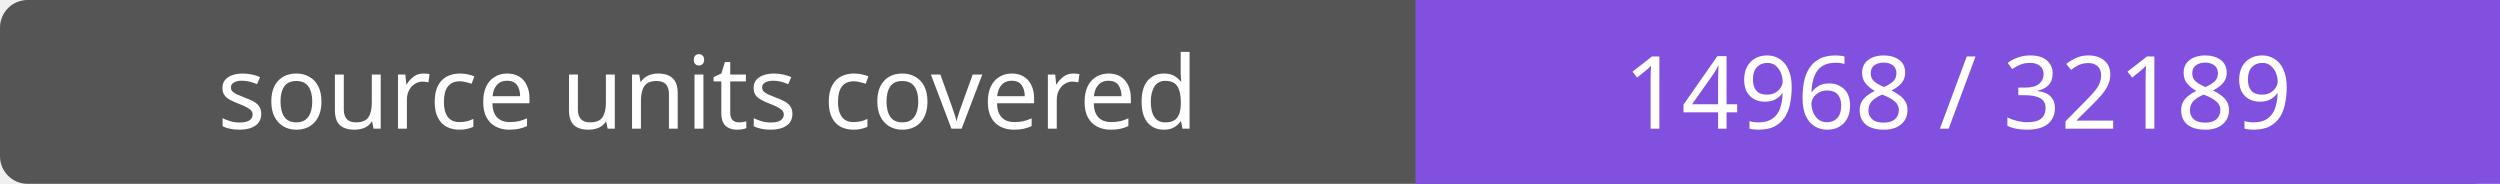
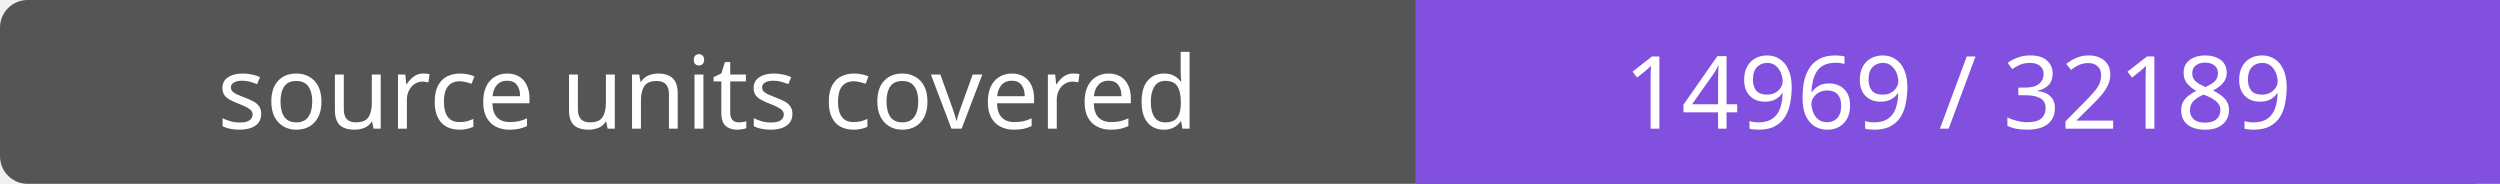
- <svg xmlns="http://www.w3.org/2000/svg" width="272" height="20" role="img" aria-label="source units covered: 14968 / 32189">
+ <svg xmlns="http://www.w3.org/2000/svg" width="272" height="20" role="img" aria-label="source units covered: 14969 / 32189">
  <rect width="272" height="20" rx="3" fill="#555" />
  <path fill="#8250df" d="M154 0h118v20H154z" />
  <g fill="#fff" text-anchor="middle" font-family="Verdana,sans-serif" font-size="11">
    <text x="77.0" y="14">source units covered</text>
-     <text x="213.0" y="14">14968 / 32189</text>
+     <text x="213.0" y="14">14969 / 32189</text>
  </g>
</svg>
